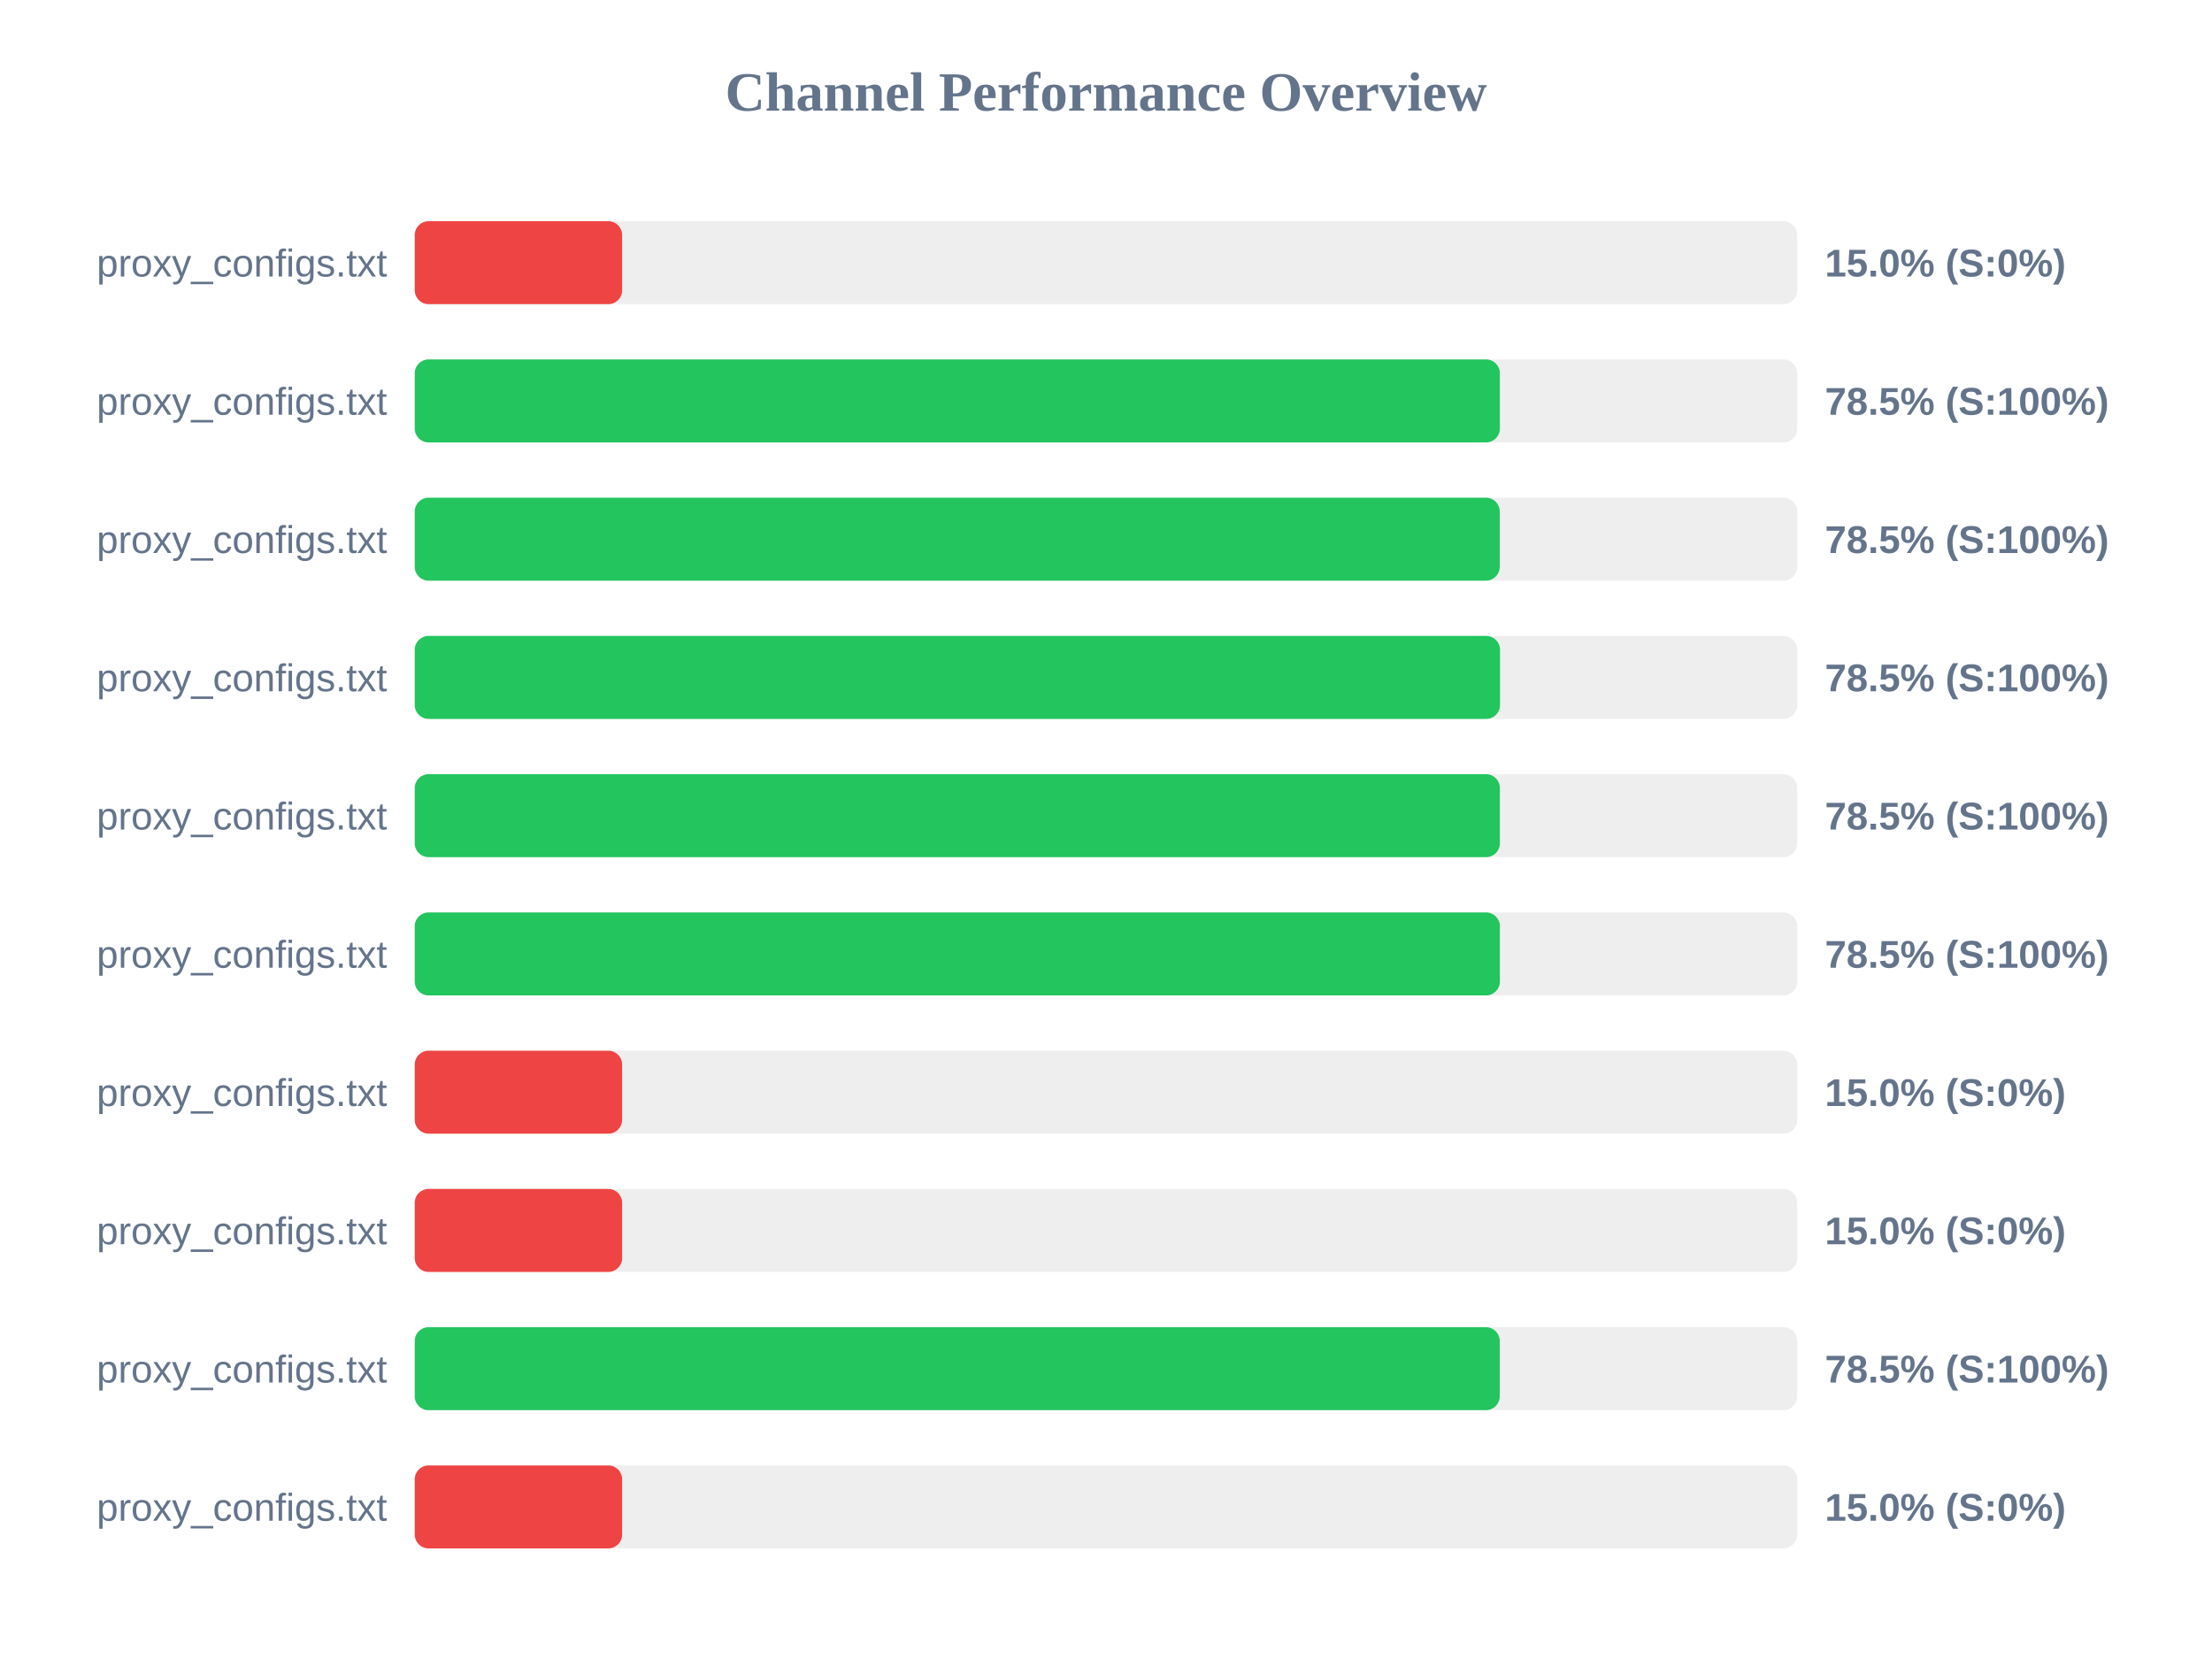
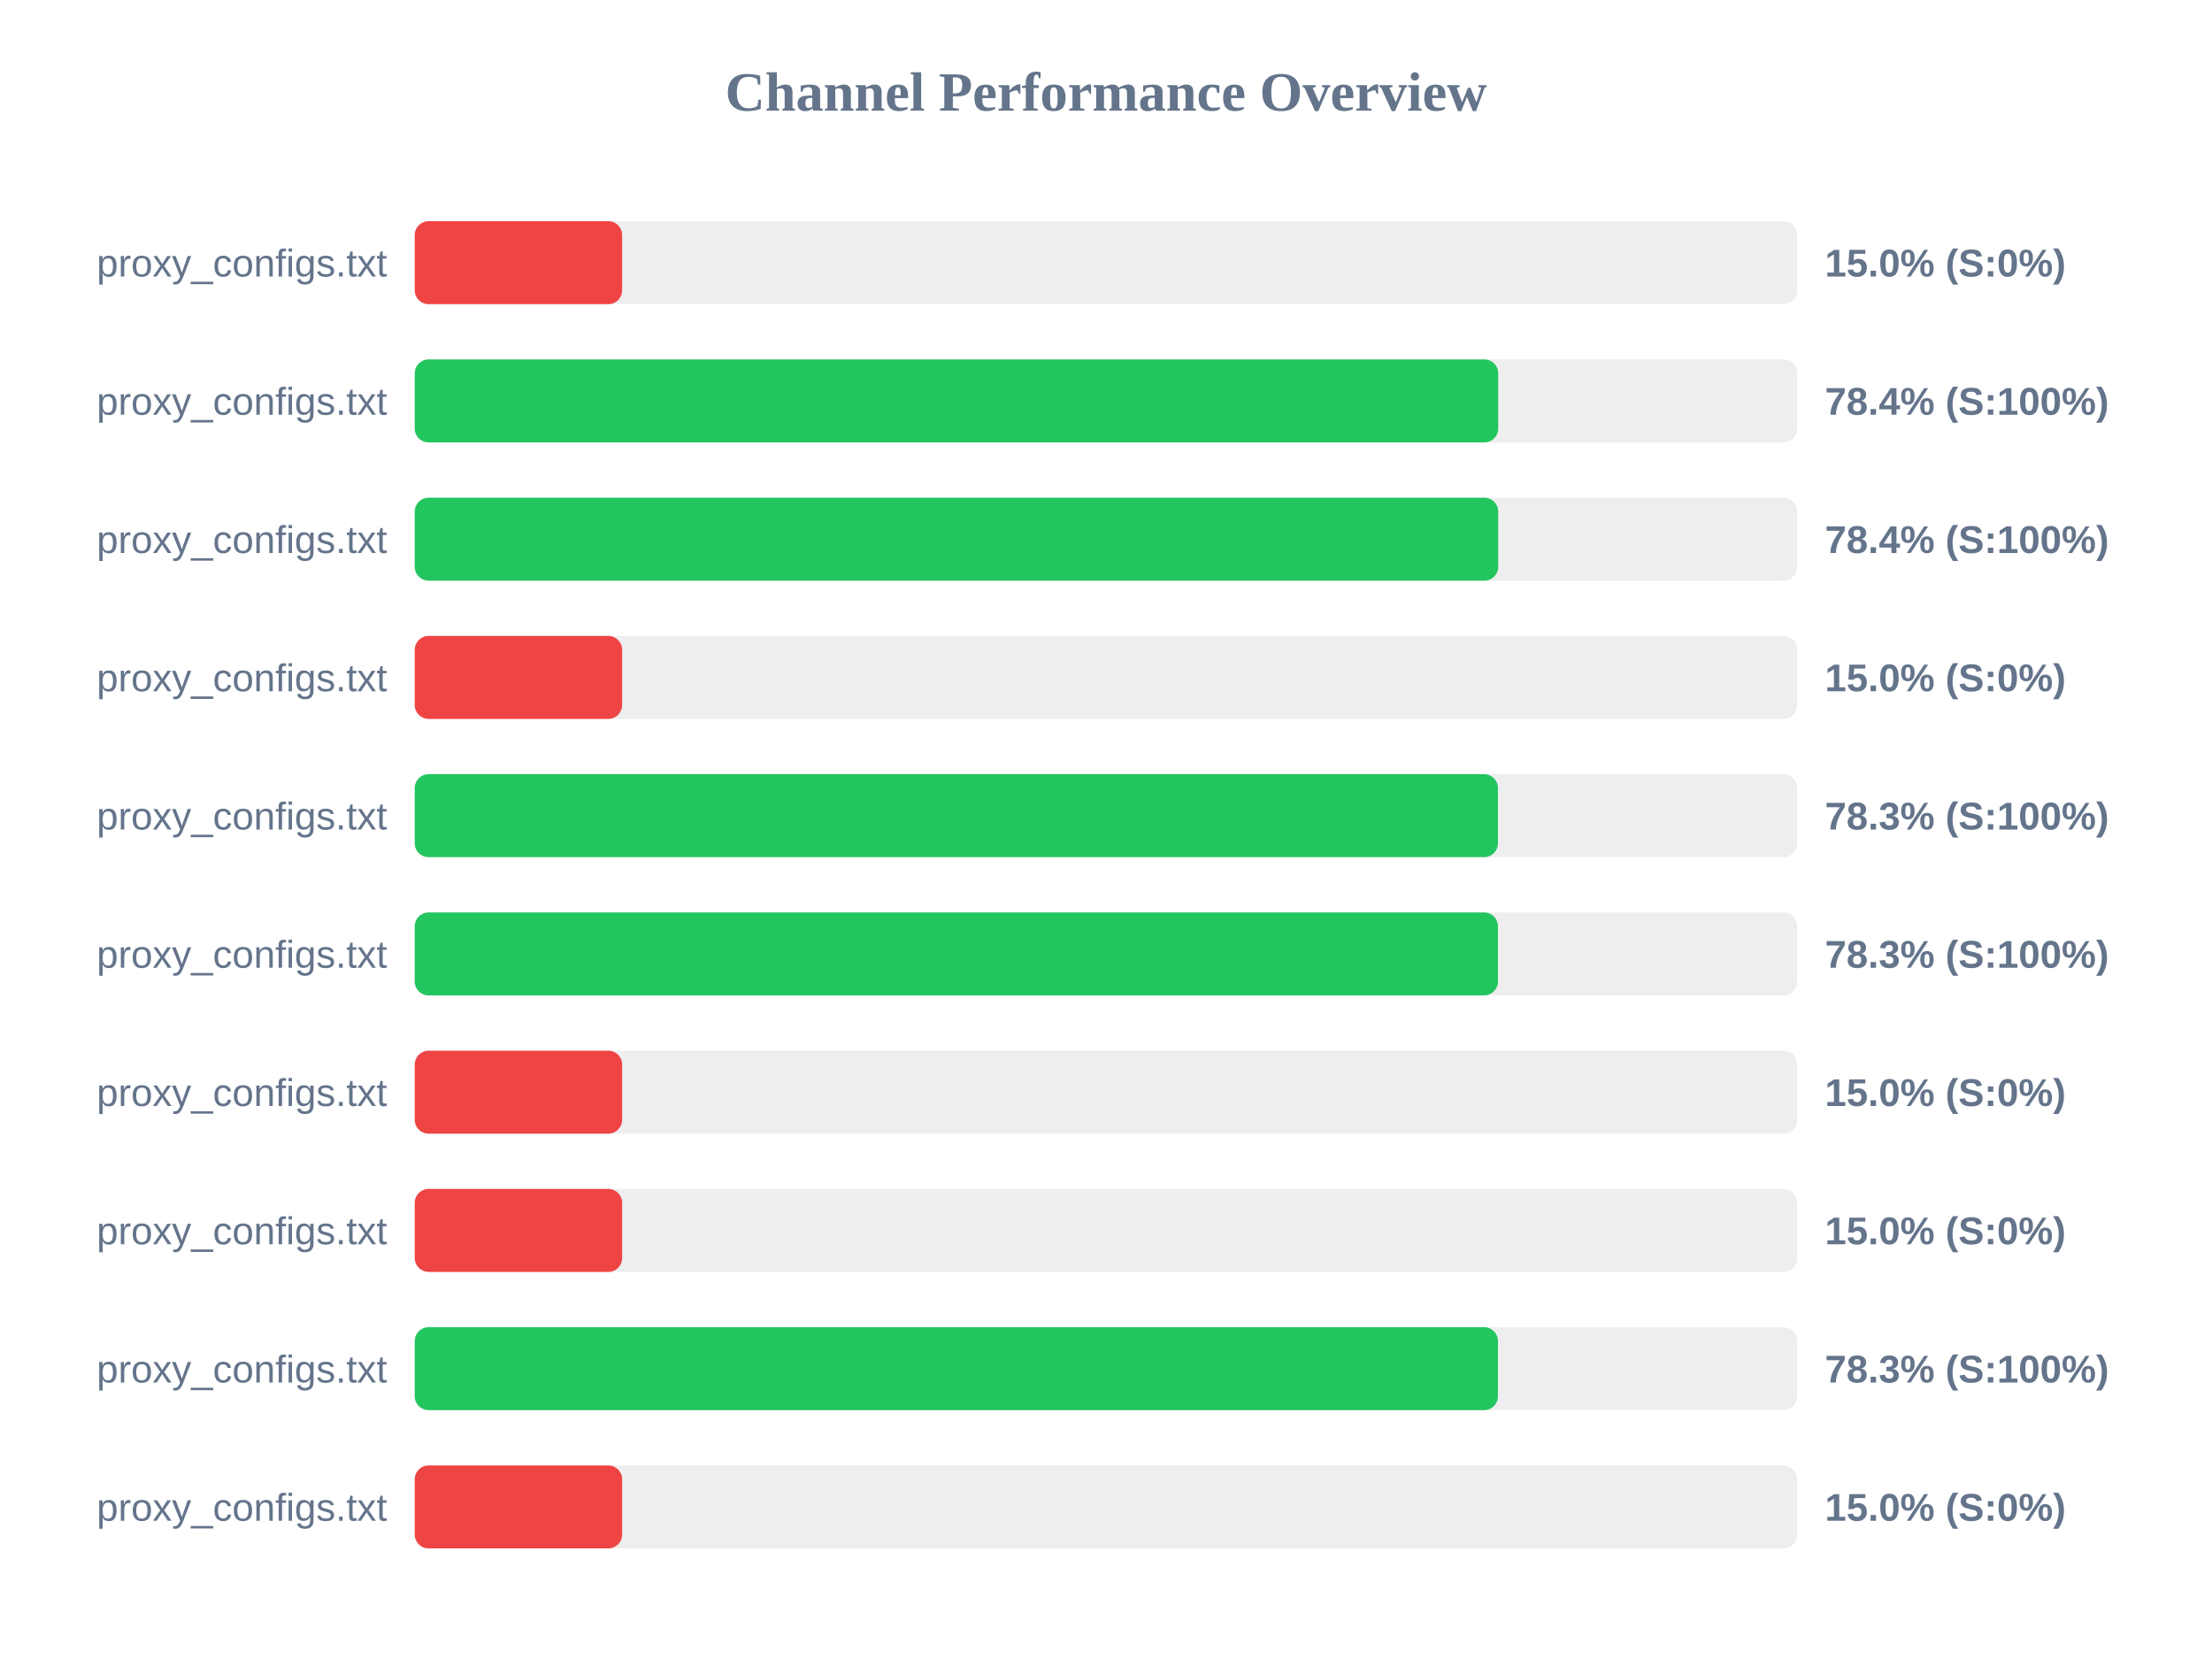
<svg xmlns="http://www.w3.org/2000/svg" width="800" height="600" version="1.1">
  <style>
        .row { font: 14px Arial; fill: #64748b; }
        .score { font: bold 14px Arial; fill: #64748b; }
    </style>
  <text x="400" y="40" text-anchor="middle" font-size="20px" font-weight="bold" fill="#64748b">Channel Performance Overview</text>
  <rect x="150" y="80" width="500" height="30" fill="#eee" rx="5" />
  <rect x="150" y="80" width="75.0" height="30" fill="#ef4444" rx="5" />
  <text x="140" y="100" text-anchor="end" class="row">proxy_configs.txt</text>
  <text x="660" y="100" text-anchor="start" class="score">15.0% (S:0%)</text>
  <rect x="150" y="130" width="500" height="30" fill="#eee" rx="5" />
-   <rect x="150" y="130" width="392.45" height="30" fill="#22c55e" rx="5" />
+   <rect x="150" y="130" width="391.85" height="30" fill="#22c55e" rx="5" />
  <text x="140" y="150" text-anchor="end" class="row">proxy_configs.txt</text>
-   <text x="660" y="150" text-anchor="start" class="score">78.5% (S:100%)</text>
+   <text x="660" y="150" text-anchor="start" class="score">78.4% (S:100%)</text>
  <rect x="150" y="180" width="500" height="30" fill="#eee" rx="5" />
-   <rect x="150" y="180" width="392.4" height="30" fill="#22c55e" rx="5" />
+   <rect x="150" y="180" width="391.85" height="30" fill="#22c55e" rx="5" />
  <text x="140" y="200" text-anchor="end" class="row">proxy_configs.txt</text>
-   <text x="660" y="200" text-anchor="start" class="score">78.5% (S:100%)</text>
+   <text x="660" y="200" text-anchor="start" class="score">78.4% (S:100%)</text>
  <rect x="150" y="230" width="500" height="30" fill="#eee" rx="5" />
-   <rect x="150" y="230" width="392.5" height="30" fill="#22c55e" rx="5" />
+   <rect x="150" y="230" width="75.0" height="30" fill="#ef4444" rx="5" />
  <text x="140" y="250" text-anchor="end" class="row">proxy_configs.txt</text>
-   <text x="660" y="250" text-anchor="start" class="score">78.5% (S:100%)</text>
+   <text x="660" y="250" text-anchor="start" class="score">15.0% (S:0%)</text>
  <rect x="150" y="280" width="500" height="30" fill="#eee" rx="5" />
-   <rect x="150" y="280" width="392.45" height="30" fill="#22c55e" rx="5" />
+   <rect x="150" y="280" width="391.75" height="30" fill="#22c55e" rx="5" />
  <text x="140" y="300" text-anchor="end" class="row">proxy_configs.txt</text>
-   <text x="660" y="300" text-anchor="start" class="score">78.5% (S:100%)</text>
+   <text x="660" y="300" text-anchor="start" class="score">78.3% (S:100%)</text>
  <rect x="150" y="330" width="500" height="30" fill="#eee" rx="5" />
-   <rect x="150" y="330" width="392.45" height="30" fill="#22c55e" rx="5" />
+   <rect x="150" y="330" width="391.75" height="30" fill="#22c55e" rx="5" />
  <text x="140" y="350" text-anchor="end" class="row">proxy_configs.txt</text>
-   <text x="660" y="350" text-anchor="start" class="score">78.5% (S:100%)</text>
+   <text x="660" y="350" text-anchor="start" class="score">78.3% (S:100%)</text>
  <rect x="150" y="380" width="500" height="30" fill="#eee" rx="5" />
  <rect x="150" y="380" width="75.0" height="30" fill="#ef4444" rx="5" />
  <text x="140" y="400" text-anchor="end" class="row">proxy_configs.txt</text>
  <text x="660" y="400" text-anchor="start" class="score">15.0% (S:0%)</text>
  <rect x="150" y="430" width="500" height="30" fill="#eee" rx="5" />
  <rect x="150" y="430" width="75.0" height="30" fill="#ef4444" rx="5" />
  <text x="140" y="450" text-anchor="end" class="row">proxy_configs.txt</text>
  <text x="660" y="450" text-anchor="start" class="score">15.0% (S:0%)</text>
  <rect x="150" y="480" width="500" height="30" fill="#eee" rx="5" />
-   <rect x="150" y="480" width="392.4" height="30" fill="#22c55e" rx="5" />
+   <rect x="150" y="480" width="391.75" height="30" fill="#22c55e" rx="5" />
  <text x="140" y="500" text-anchor="end" class="row">proxy_configs.txt</text>
-   <text x="660" y="500" text-anchor="start" class="score">78.5% (S:100%)</text>
+   <text x="660" y="500" text-anchor="start" class="score">78.3% (S:100%)</text>
  <rect x="150" y="530" width="500" height="30" fill="#eee" rx="5" />
  <rect x="150" y="530" width="75.0" height="30" fill="#ef4444" rx="5" />
  <text x="140" y="550" text-anchor="end" class="row">proxy_configs.txt</text>
  <text x="660" y="550" text-anchor="start" class="score">15.0% (S:0%)</text>
</svg>
